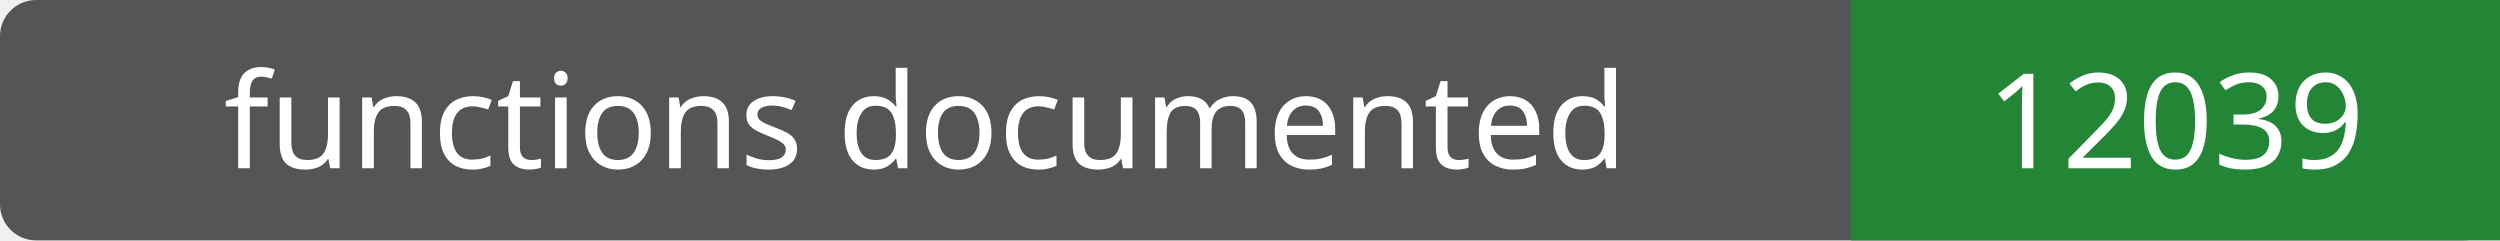
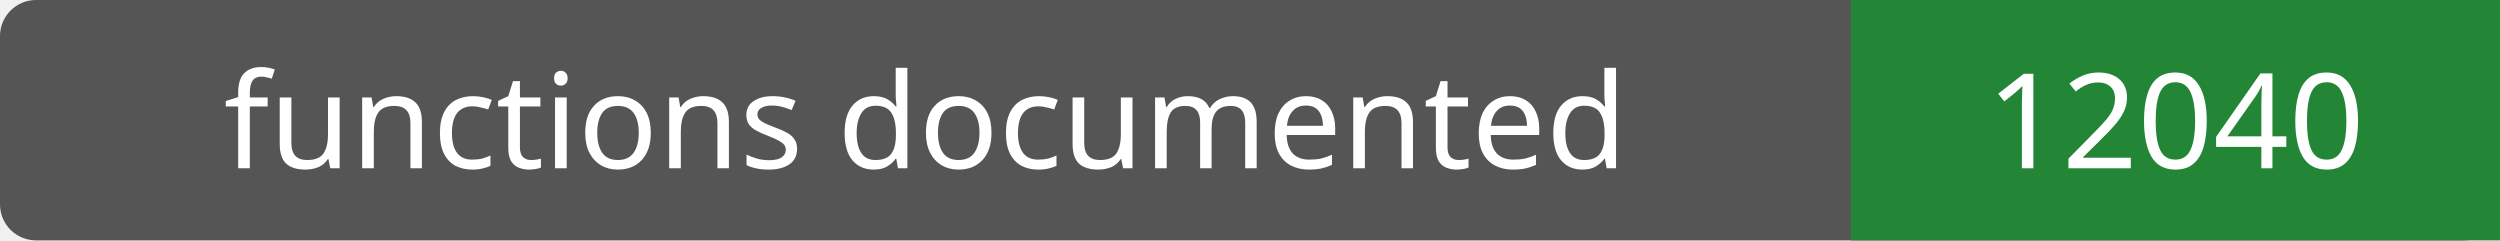
- <svg xmlns="http://www.w3.org/2000/svg" width="208" height="20" role="img" aria-label="functions documented: 12039">
+ <svg xmlns="http://www.w3.org/2000/svg" width="208" height="20" role="img" aria-label="functions documented: 12040">
  <rect width="208" height="20" rx="3" fill="#555" />
  <path fill="#238636" d="M154 0h54v20H154z" />
  <g fill="#fff" text-anchor="middle" font-family="Verdana,sans-serif" font-size="11">
    <text x="77.0" y="14">functions documented</text>
-     <text x="181.0" y="14">12039</text>
+     <text x="181.0" y="14">12040</text>
  </g>
</svg>
